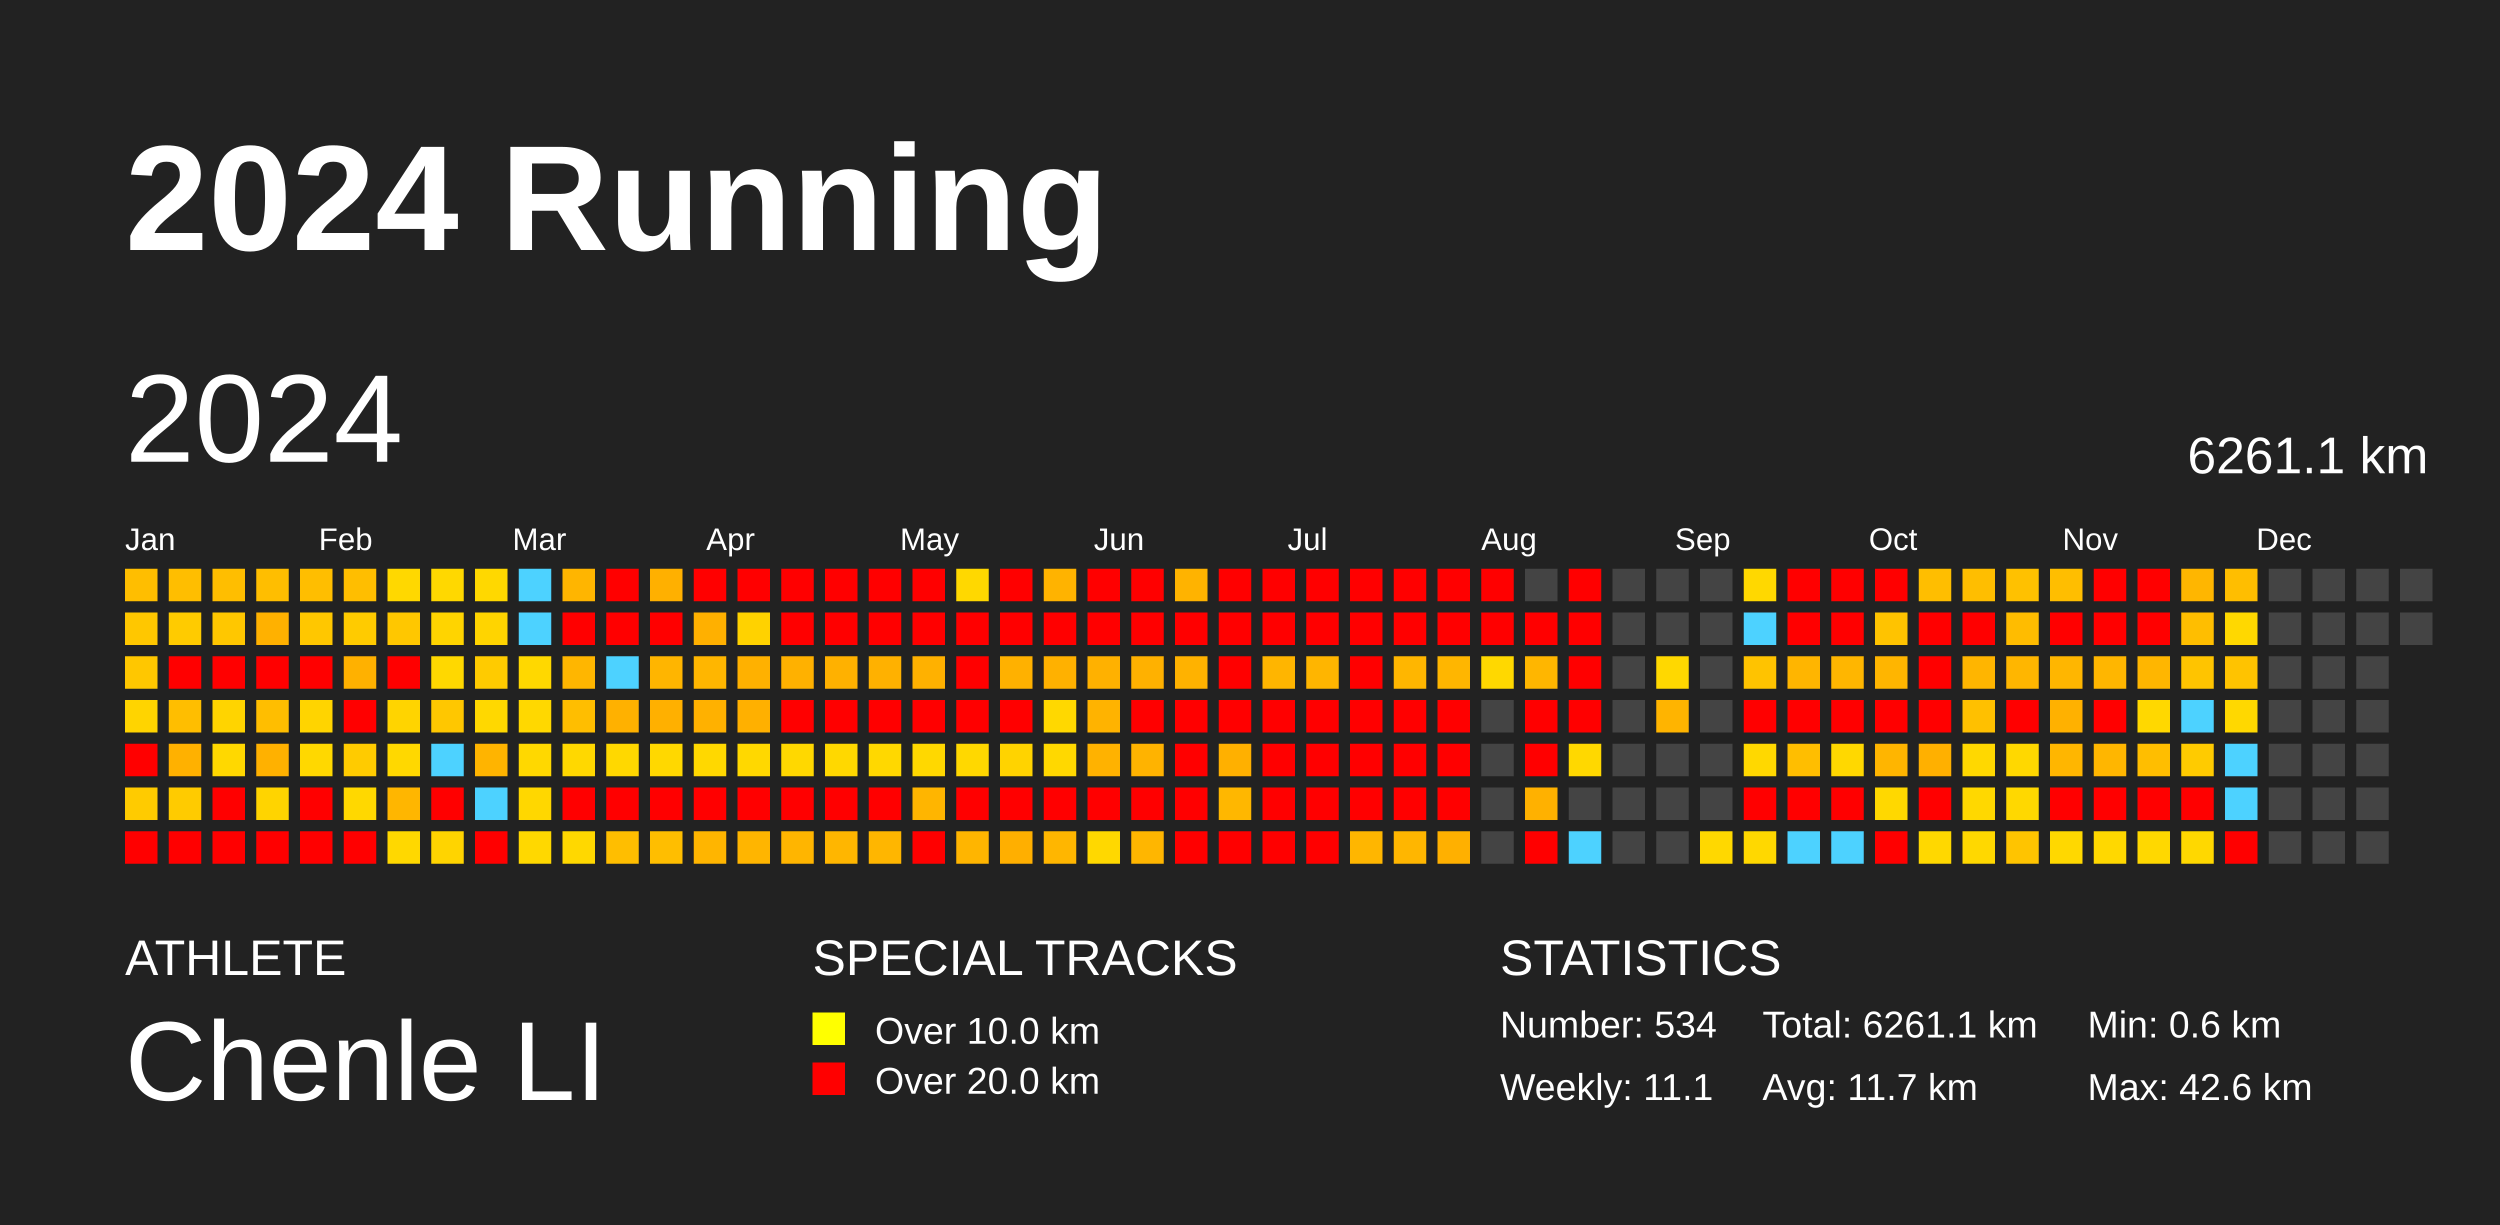
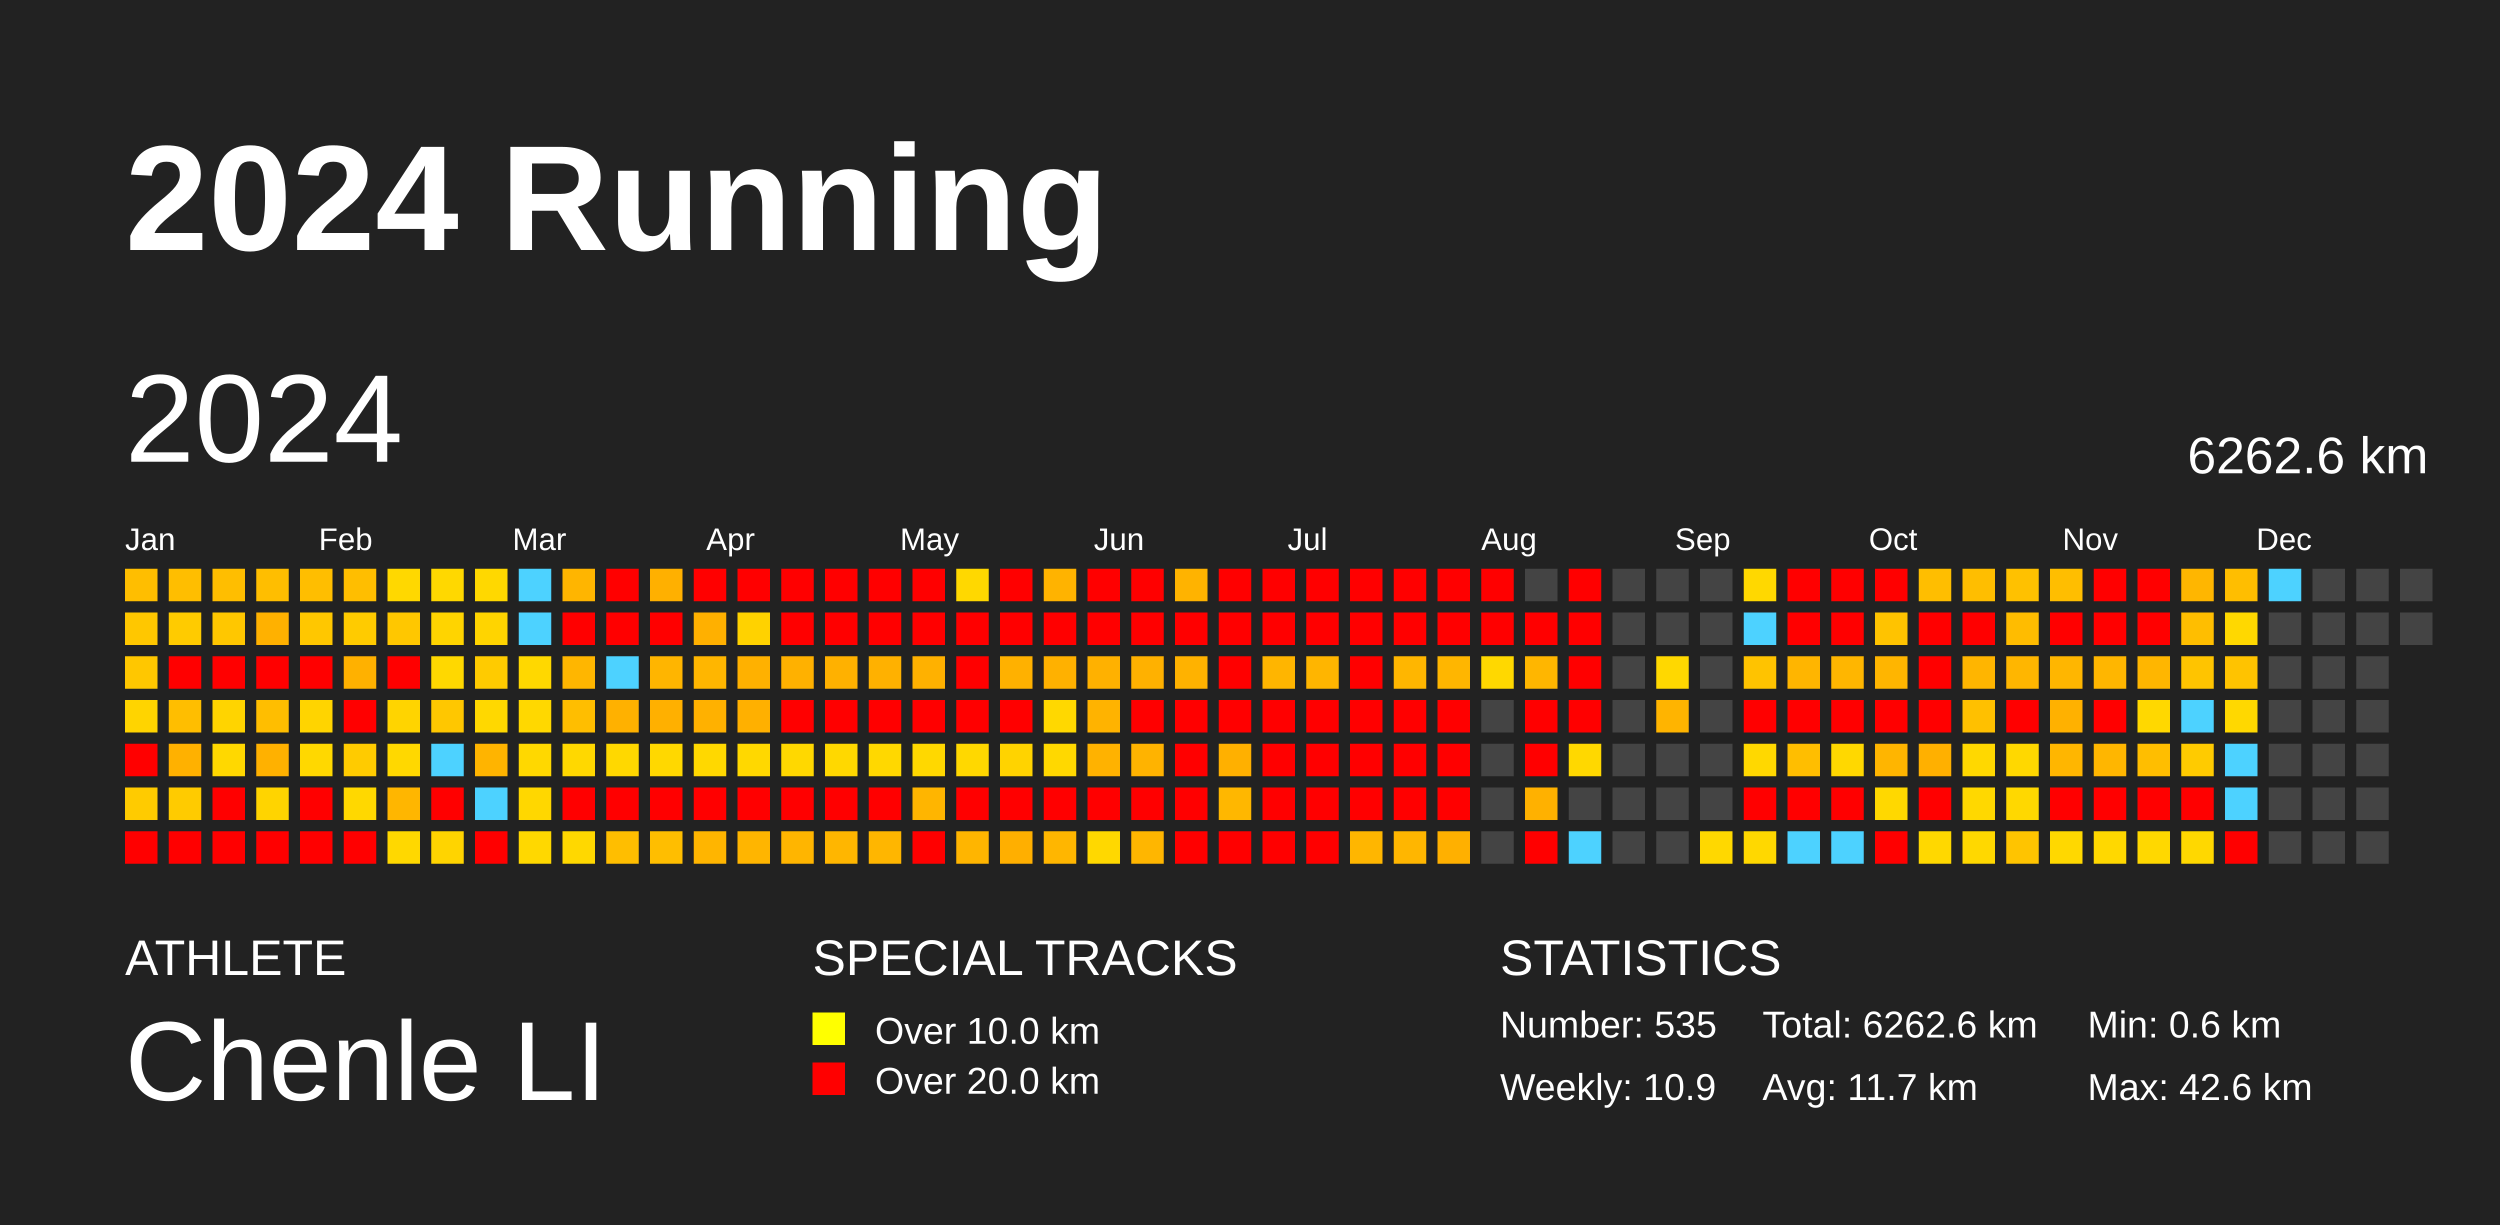
<svg xmlns="http://www.w3.org/2000/svg" baseProfile="full" height="98mm" version="1.1" viewBox="0,0,200,98" width="200mm">
  <defs />
  <rect fill="#222222" height="98" width="200" x="0" y="0" />
  <text fill="#FFFFFF" style="font-size:12px; font-family:Arial; font-weight:bold;" x="10" y="20">2024 Running</text>
  <text fill="#FFFFFF" style="font-size:4px; font-family:Arial" x="10" y="78">ATHLETE</text>
  <text fill="#FFFFFF" style="font-size:9px; font-family:Arial" x="10" y="88">Chenle LI</text>
  <text fill="#FFFFFF" style="font-size:4px; font-family:Arial" x="65" y="78">SPECIAL TRACKS</text>
  <rect fill="yellow" height="2.6" width="2.6" x="65" y="81" />
  <text fill="#FFFFFF" style="font-size:3px; font-family:Arial" x="70" y="83.5">Over 10.0 km</text>
  <rect fill="red" height="2.6" width="2.6" x="65" y="85" />
  <text fill="#FFFFFF" style="font-size:3px; font-family:Arial" x="70" y="87.5">Over 20.0 km</text>
  <text fill="#FFFFFF" style="font-size:4px; font-family:Arial" x="120" y="78">STATISTICS</text>
-   <text fill="#FFFFFF" style="font-size:3px; font-family:Arial" x="120" y="83">Number: 534</text>
-   <text fill="#FFFFFF" style="font-size:3px; font-family:Arial" x="120" y="88">Weekly: 11.1</text>
-   <text fill="#FFFFFF" style="font-size:3px; font-family:Arial" x="141" y="83">Total: 6261.1 km</text>
+   <text fill="#FFFFFF" style="font-size:3px; font-family:Arial" x="120" y="83">Number: 535</text>
+   <text fill="#FFFFFF" style="font-size:3px; font-family:Arial" x="120" y="88">Weekly: 10.9</text>
+   <text fill="#FFFFFF" style="font-size:3px; font-family:Arial" x="141" y="83">Total: 6262.6 km</text>
  <text fill="#FFFFFF" style="font-size:3px; font-family:Arial" x="141" y="88">Avg: 11.7 km</text>
  <text fill="#FFFFFF" style="font-size:3px; font-family:Arial" x="167" y="83">Min: 0.6 km</text>
  <text fill="#FFFFFF" style="font-size:3px; font-family:Arial" x="167" y="88">Max: 42.6 km</text>
  <text dominant-baseline="hanging" fill="#FFFFFF" style="font-size:10.0px; font-family:Arial;" x="10" y="30">2024</text>
-   <text dominant-baseline="hanging" fill="#FFFFFF" style="font-size:4.125px; font-family:Arial;" x="175" y="35">6261.1 km</text>
+   <text dominant-baseline="hanging" fill="#FFFFFF" style="font-size:4.125px; font-family:Arial;" x="175" y="35">6262.6 km</text>
  <text fill="#FFFFFF" style="font-size:2.5px; font-family:Arial" x="10.0" y="44">Jan</text>
  <text fill="#FFFFFF" style="font-size:2.5px; font-family:Arial" x="25.5" y="44">Feb</text>
  <text fill="#FFFFFF" style="font-size:2.5px; font-family:Arial" x="41.0" y="44">Mar</text>
  <text fill="#FFFFFF" style="font-size:2.5px; font-family:Arial" x="56.5" y="44">Apr</text>
  <text fill="#FFFFFF" style="font-size:2.5px; font-family:Arial" x="72.0" y="44">May</text>
  <text fill="#FFFFFF" style="font-size:2.5px; font-family:Arial" x="87.5" y="44">Jun</text>
  <text fill="#FFFFFF" style="font-size:2.5px; font-family:Arial" x="103.0" y="44">Jul</text>
  <text fill="#FFFFFF" style="font-size:2.5px; font-family:Arial" x="118.5" y="44">Aug</text>
  <text fill="#FFFFFF" style="font-size:2.5px; font-family:Arial" x="134.0" y="44">Sep</text>
  <text fill="#FFFFFF" style="font-size:2.5px; font-family:Arial" x="149.5" y="44">Oct</text>
  <text fill="#FFFFFF" style="font-size:2.5px; font-family:Arial" x="165.0" y="44">Nov</text>
  <text fill="#FFFFFF" style="font-size:2.5px; font-family:Arial" x="180.5" y="44">Dec</text>
  <rect fill="#ffbe00" height="2.6" width="2.6" x="10.0" y="45.5" />
  <rect fill="#ffc700" height="2.6" width="2.6" x="10.0" y="49.0" />
  <rect fill="#ffc700" height="2.6" width="2.6" x="10.0" y="52.5" />
  <rect fill="#ffd400" height="2.6" width="2.6" x="10.0" y="56.0" />
  <rect fill="red" height="2.6" width="2.6" x="10.0" y="59.5" />
  <rect fill="#ffcb00" height="2.6" width="2.6" x="10.0" y="63.0" />
  <rect fill="red" height="2.6" width="2.6" x="10.0" y="66.5" />
  <rect fill="#ffbe00" height="2.6" width="2.6" x="13.5" y="45.5" />
  <rect fill="#ffcb00" height="2.6" width="2.6" x="13.5" y="49.0" />
  <rect fill="red" height="2.6" width="2.6" x="13.5" y="52.5" />
  <rect fill="#ffbe00" height="2.6" width="2.6" x="13.5" y="56.0" />
  <rect fill="#ffb100" height="2.6" width="2.6" x="13.5" y="59.5" />
  <rect fill="#ffcb00" height="2.6" width="2.6" x="13.5" y="63.0" />
  <rect fill="red" height="2.6" width="2.6" x="13.5" y="66.5" />
  <rect fill="#ffbe00" height="2.6" width="2.6" x="17.0" y="45.5" />
  <rect fill="#ffc700" height="2.6" width="2.6" x="17.0" y="49.0" />
  <rect fill="red" height="2.6" width="2.6" x="17.0" y="52.5" />
  <rect fill="#ffd400" height="2.6" width="2.6" x="17.0" y="56.0" />
  <rect fill="#ffd800" height="2.6" width="2.6" x="17.0" y="59.5" />
  <rect fill="red" height="2.6" width="2.6" x="17.0" y="63.0" />
  <rect fill="red" height="2.6" width="2.6" x="17.0" y="66.5" />
  <rect fill="#ffbe00" height="2.6" width="2.6" x="20.5" y="45.5" />
  <rect fill="#ffb100" height="2.6" width="2.6" x="20.5" y="49.0" />
  <rect fill="red" height="2.6" width="2.6" x="20.5" y="52.5" />
  <rect fill="#ffbe00" height="2.6" width="2.6" x="20.5" y="56.0" />
  <rect fill="#ffb100" height="2.6" width="2.6" x="20.5" y="59.5" />
  <rect fill="#ffd400" height="2.6" width="2.6" x="20.5" y="63.0" />
  <rect fill="red" height="2.6" width="2.6" x="20.5" y="66.5" />
  <rect fill="#ffbe00" height="2.6" width="2.6" x="24.0" y="45.5" />
  <rect fill="#ffc700" height="2.6" width="2.6" x="24.0" y="49.0" />
  <rect fill="red" height="2.6" width="2.6" x="24.0" y="52.5" />
  <rect fill="#ffd400" height="2.6" width="2.6" x="24.0" y="56.0" />
  <rect fill="#ffd800" height="2.6" width="2.6" x="24.0" y="59.5" />
  <rect fill="red" height="2.6" width="2.6" x="24.0" y="63.0" />
  <rect fill="red" height="2.6" width="2.6" x="24.0" y="66.5" />
  <rect fill="#ffbe00" height="2.6" width="2.6" x="27.5" y="45.5" />
  <rect fill="#ffcb00" height="2.6" width="2.6" x="27.5" y="49.0" />
  <rect fill="#ffb100" height="2.6" width="2.6" x="27.5" y="52.5" />
  <rect fill="red" height="2.6" width="2.6" x="27.5" y="56.0" />
  <rect fill="#ffcb00" height="2.6" width="2.6" x="27.5" y="59.5" />
  <rect fill="#ffd800" height="2.6" width="2.6" x="27.5" y="63.0" />
  <rect fill="red" height="2.6" width="2.6" x="27.5" y="66.5" />
  <rect fill="#ffd800" height="2.6" width="2.6" x="31.0" y="45.5" />
  <rect fill="#ffc700" height="2.6" width="2.6" x="31.0" y="49.0" />
  <rect fill="red" height="2.6" width="2.6" x="31.0" y="52.5" />
  <rect fill="#ffd400" height="2.6" width="2.6" x="31.0" y="56.0" />
  <rect fill="#ffd800" height="2.6" width="2.6" x="31.0" y="59.5" />
  <rect fill="#ffb600" height="2.6" width="2.6" x="31.0" y="63.0" />
  <rect fill="#ffd800" height="2.6" width="2.6" x="31.0" y="66.5" />
  <rect fill="#ffd800" height="2.6" width="2.6" x="34.5" y="45.5" />
  <rect fill="#ffd400" height="2.6" width="2.6" x="34.5" y="49.0" />
  <rect fill="#ffd800" height="2.6" width="2.6" x="34.5" y="52.5" />
  <rect fill="#ffc700" height="2.6" width="2.6" x="34.5" y="56.0" />
  <rect fill="#4dd2ff" height="2.6" width="2.6" x="34.5" y="59.5" />
  <rect fill="red" height="2.6" width="2.6" x="34.5" y="63.0" />
  <rect fill="#ffd400" height="2.6" width="2.6" x="34.5" y="66.5" />
  <rect fill="#ffd800" height="2.6" width="2.6" x="38.0" y="45.5" />
  <rect fill="#ffd400" height="2.6" width="2.6" x="38.0" y="49.0" />
  <rect fill="#ffcb00" height="2.6" width="2.6" x="38.0" y="52.5" />
  <rect fill="#ffd800" height="2.6" width="2.6" x="38.0" y="56.0" />
  <rect fill="#ffb400" height="2.6" width="2.6" x="38.0" y="59.5" />
  <rect fill="#4dd2ff" height="2.6" width="2.6" x="38.0" y="63.0" />
  <rect fill="red" height="2.6" width="2.6" x="38.0" y="66.5" />
  <rect fill="#4dd2ff" height="2.6" width="2.6" x="41.5" y="45.5" />
  <rect fill="#4dd2ff" height="2.6" width="2.6" x="41.5" y="49.0" />
  <rect fill="#ffd800" height="2.6" width="2.6" x="41.5" y="52.5" />
  <rect fill="#ffd800" height="2.6" width="2.6" x="41.5" y="56.0" />
  <rect fill="#ffd800" height="2.6" width="2.6" x="41.5" y="59.5" />
  <rect fill="#ffd700" height="2.6" width="2.6" x="41.5" y="63.0" />
  <rect fill="#ffd800" height="2.6" width="2.6" x="41.5" y="66.5" />
  <rect fill="#ffb500" height="2.6" width="2.6" x="45.0" y="45.5" />
  <rect fill="red" height="2.6" width="2.6" x="45.0" y="49.0" />
  <rect fill="#ffb600" height="2.6" width="2.6" x="45.0" y="52.5" />
  <rect fill="#ffbe00" height="2.6" width="2.6" x="45.0" y="56.0" />
  <rect fill="#ffd800" height="2.6" width="2.6" x="45.0" y="59.5" />
  <rect fill="red" height="2.6" width="2.6" x="45.0" y="63.0" />
  <rect fill="#ffd800" height="2.6" width="2.6" x="45.0" y="66.5" />
  <rect fill="red" height="2.6" width="2.6" x="48.5" y="45.5" />
  <rect fill="red" height="2.6" width="2.6" x="48.5" y="49.0" />
  <rect fill="#4dd2ff" height="2.6" width="2.6" x="48.5" y="52.5" />
  <rect fill="#ffb100" height="2.6" width="2.6" x="48.5" y="56.0" />
  <rect fill="#ffd800" height="2.6" width="2.6" x="48.5" y="59.5" />
  <rect fill="red" height="2.6" width="2.6" x="48.5" y="63.0" />
  <rect fill="#ffbe00" height="2.6" width="2.6" x="48.5" y="66.5" />
  <rect fill="#ffb000" height="2.6" width="2.6" x="52.0" y="45.5" />
  <rect fill="red" height="2.6" width="2.6" x="52.0" y="49.0" />
  <rect fill="#ffb500" height="2.6" width="2.6" x="52.0" y="52.5" />
  <rect fill="#ffb000" height="2.6" width="2.6" x="52.0" y="56.0" />
  <rect fill="#ffd800" height="2.6" width="2.6" x="52.0" y="59.5" />
  <rect fill="red" height="2.6" width="2.6" x="52.0" y="63.0" />
  <rect fill="#ffbe00" height="2.6" width="2.6" x="52.0" y="66.5" />
  <rect fill="red" height="2.6" width="2.6" x="55.5" y="45.5" />
  <rect fill="#ffb000" height="2.6" width="2.6" x="55.5" y="49.0" />
  <rect fill="#ffb600" height="2.6" width="2.6" x="55.5" y="52.5" />
  <rect fill="#ffb100" height="2.6" width="2.6" x="55.5" y="56.0" />
  <rect fill="#ffd800" height="2.6" width="2.6" x="55.5" y="59.5" />
  <rect fill="red" height="2.6" width="2.6" x="55.5" y="63.0" />
  <rect fill="#ffb500" height="2.6" width="2.6" x="55.5" y="66.5" />
  <rect fill="red" height="2.6" width="2.6" x="59.0" y="45.5" />
  <rect fill="#ffd200" height="2.6" width="2.6" x="59.0" y="49.0" />
  <rect fill="#ffb100" height="2.6" width="2.6" x="59.0" y="52.5" />
  <rect fill="#ffb000" height="2.6" width="2.6" x="59.0" y="56.0" />
  <rect fill="#ffd800" height="2.6" width="2.6" x="59.0" y="59.5" />
  <rect fill="red" height="2.6" width="2.6" x="59.0" y="63.0" />
  <rect fill="#ffb500" height="2.6" width="2.6" x="59.0" y="66.5" />
  <rect fill="red" height="2.6" width="2.6" x="62.5" y="45.5" />
  <rect fill="red" height="2.6" width="2.6" x="62.5" y="49.0" />
  <rect fill="#ffb100" height="2.6" width="2.6" x="62.5" y="52.5" />
  <rect fill="red" height="2.6" width="2.6" x="62.5" y="56.0" />
  <rect fill="#ffd800" height="2.6" width="2.6" x="62.5" y="59.5" />
  <rect fill="red" height="2.6" width="2.6" x="62.5" y="63.0" />
  <rect fill="#ffb500" height="2.6" width="2.6" x="62.5" y="66.5" />
  <rect fill="red" height="2.6" width="2.6" x="66.0" y="45.5" />
  <rect fill="red" height="2.6" width="2.6" x="66.0" y="49.0" />
  <rect fill="#ffb100" height="2.6" width="2.6" x="66.0" y="52.5" />
  <rect fill="red" height="2.6" width="2.6" x="66.0" y="56.0" />
  <rect fill="#ffd800" height="2.6" width="2.6" x="66.0" y="59.5" />
  <rect fill="red" height="2.6" width="2.6" x="66.0" y="63.0" />
  <rect fill="#ffb600" height="2.6" width="2.6" x="66.0" y="66.5" />
  <rect fill="red" height="2.6" width="2.6" x="69.5" y="45.5" />
  <rect fill="red" height="2.6" width="2.6" x="69.5" y="49.0" />
  <rect fill="#ffb100" height="2.6" width="2.6" x="69.5" y="52.5" />
  <rect fill="red" height="2.6" width="2.6" x="69.5" y="56.0" />
  <rect fill="#ffd800" height="2.6" width="2.6" x="69.5" y="59.5" />
  <rect fill="red" height="2.6" width="2.6" x="69.5" y="63.0" />
  <rect fill="#ffb600" height="2.6" width="2.6" x="69.5" y="66.5" />
  <rect fill="red" height="2.6" width="2.6" x="73.0" y="45.5" />
  <rect fill="red" height="2.6" width="2.6" x="73.0" y="49.0" />
  <rect fill="#ffb100" height="2.6" width="2.6" x="73.0" y="52.5" />
  <rect fill="red" height="2.6" width="2.6" x="73.0" y="56.0" />
  <rect fill="#ffd800" height="2.6" width="2.6" x="73.0" y="59.5" />
  <rect fill="#ffb500" height="2.6" width="2.6" x="73.0" y="63.0" />
  <rect fill="red" height="2.6" width="2.6" x="73.0" y="66.5" />
  <rect fill="#ffd800" height="2.6" width="2.6" x="76.5" y="45.5" />
  <rect fill="red" height="2.6" width="2.6" x="76.5" y="49.0" />
  <rect fill="red" height="2.6" width="2.6" x="76.5" y="52.5" />
  <rect fill="red" height="2.6" width="2.6" x="76.5" y="56.0" />
  <rect fill="#ffd800" height="2.6" width="2.6" x="76.5" y="59.5" />
  <rect fill="red" height="2.6" width="2.6" x="76.5" y="63.0" />
  <rect fill="#ffb500" height="2.6" width="2.6" x="76.5" y="66.5" />
  <rect fill="red" height="2.6" width="2.6" x="80.0" y="45.5" />
  <rect fill="red" height="2.6" width="2.6" x="80.0" y="49.0" />
  <rect fill="#ffb100" height="2.6" width="2.6" x="80.0" y="52.5" />
  <rect fill="red" height="2.6" width="2.6" x="80.0" y="56.0" />
  <rect fill="#ffd300" height="2.6" width="2.6" x="80.0" y="59.5" />
  <rect fill="red" height="2.6" width="2.6" x="80.0" y="63.0" />
  <rect fill="#ffaf00" height="2.6" width="2.6" x="80.0" y="66.5" />
  <rect fill="#ffb300" height="2.6" width="2.6" x="83.5" y="45.5" />
  <rect fill="red" height="2.6" width="2.6" x="83.5" y="49.0" />
  <rect fill="#ffb100" height="2.6" width="2.6" x="83.5" y="52.5" />
  <rect fill="#ffd800" height="2.6" width="2.6" x="83.5" y="56.0" />
  <rect fill="#ffd800" height="2.6" width="2.6" x="83.5" y="59.5" />
  <rect fill="red" height="2.6" width="2.6" x="83.5" y="63.0" />
  <rect fill="#ffb600" height="2.6" width="2.6" x="83.5" y="66.5" />
  <rect fill="red" height="2.6" width="2.6" x="87.0" y="45.5" />
  <rect fill="red" height="2.6" width="2.6" x="87.0" y="49.0" />
  <rect fill="#ffb100" height="2.6" width="2.6" x="87.0" y="52.5" />
  <rect fill="#ffb300" height="2.6" width="2.6" x="87.0" y="56.0" />
  <rect fill="#ffb200" height="2.6" width="2.6" x="87.0" y="59.5" />
  <rect fill="red" height="2.6" width="2.6" x="87.0" y="63.0" />
  <rect fill="#ffd800" height="2.6" width="2.6" x="87.0" y="66.5" />
  <rect fill="red" height="2.6" width="2.6" x="90.5" y="45.5" />
  <rect fill="red" height="2.6" width="2.6" x="90.5" y="49.0" />
  <rect fill="#ffb100" height="2.6" width="2.6" x="90.5" y="52.5" />
  <rect fill="red" height="2.6" width="2.6" x="90.5" y="56.0" />
  <rect fill="#ffb300" height="2.6" width="2.6" x="90.5" y="59.5" />
  <rect fill="red" height="2.6" width="2.6" x="90.5" y="63.0" />
  <rect fill="#ffb600" height="2.6" width="2.6" x="90.5" y="66.5" />
  <rect fill="#ffb300" height="2.6" width="2.6" x="94.0" y="45.5" />
  <rect fill="red" height="2.6" width="2.6" x="94.0" y="49.0" />
  <rect fill="#ffb200" height="2.6" width="2.6" x="94.0" y="52.5" />
  <rect fill="red" height="2.6" width="2.6" x="94.0" y="56.0" />
  <rect fill="red" height="2.6" width="2.6" x="94.0" y="59.5" />
  <rect fill="red" height="2.6" width="2.6" x="94.0" y="63.0" />
  <rect fill="red" height="2.6" width="2.6" x="94.0" y="66.5" />
  <rect fill="red" height="2.6" width="2.6" x="97.5" y="45.5" />
  <rect fill="red" height="2.6" width="2.6" x="97.5" y="49.0" />
  <rect fill="red" height="2.6" width="2.6" x="97.5" y="52.5" />
  <rect fill="red" height="2.6" width="2.6" x="97.5" y="56.0" />
  <rect fill="#ffb000" height="2.6" width="2.6" x="97.5" y="59.5" />
  <rect fill="#ffb700" height="2.6" width="2.6" x="97.5" y="63.0" />
  <rect fill="red" height="2.6" width="2.6" x="97.5" y="66.5" />
  <rect fill="red" height="2.6" width="2.6" x="101.0" y="45.5" />
  <rect fill="red" height="2.6" width="2.6" x="101.0" y="49.0" />
  <rect fill="#ffb500" height="2.6" width="2.6" x="101.0" y="52.5" />
  <rect fill="red" height="2.6" width="2.6" x="101.0" y="56.0" />
  <rect fill="red" height="2.6" width="2.6" x="101.0" y="59.5" />
  <rect fill="red" height="2.6" width="2.6" x="101.0" y="63.0" />
  <rect fill="red" height="2.6" width="2.6" x="101.0" y="66.5" />
  <rect fill="red" height="2.6" width="2.6" x="104.5" y="45.5" />
  <rect fill="red" height="2.6" width="2.6" x="104.5" y="49.0" />
  <rect fill="#ffb500" height="2.6" width="2.6" x="104.5" y="52.5" />
  <rect fill="red" height="2.6" width="2.6" x="104.5" y="56.0" />
  <rect fill="red" height="2.6" width="2.6" x="104.5" y="59.5" />
  <rect fill="red" height="2.6" width="2.6" x="104.5" y="63.0" />
  <rect fill="red" height="2.6" width="2.6" x="104.5" y="66.5" />
  <rect fill="red" height="2.6" width="2.6" x="108.0" y="45.5" />
  <rect fill="red" height="2.6" width="2.6" x="108.0" y="49.0" />
  <rect fill="red" height="2.6" width="2.6" x="108.0" y="52.5" />
  <rect fill="red" height="2.6" width="2.6" x="108.0" y="56.0" />
  <rect fill="red" height="2.6" width="2.6" x="108.0" y="59.5" />
  <rect fill="red" height="2.6" width="2.6" x="108.0" y="63.0" />
  <rect fill="#ffb600" height="2.6" width="2.6" x="108.0" y="66.5" />
  <rect fill="red" height="2.6" width="2.6" x="111.5" y="45.5" />
  <rect fill="red" height="2.6" width="2.6" x="111.5" y="49.0" />
  <rect fill="#ffb600" height="2.6" width="2.6" x="111.5" y="52.5" />
  <rect fill="red" height="2.6" width="2.6" x="111.5" y="56.0" />
  <rect fill="red" height="2.6" width="2.6" x="111.5" y="59.5" />
  <rect fill="red" height="2.6" width="2.6" x="111.5" y="63.0" />
  <rect fill="#ffb600" height="2.6" width="2.6" x="111.5" y="66.5" />
  <rect fill="red" height="2.6" width="2.6" x="115.0" y="45.5" />
  <rect fill="red" height="2.6" width="2.6" x="115.0" y="49.0" />
  <rect fill="#ffb600" height="2.6" width="2.6" x="115.0" y="52.5" />
  <rect fill="red" height="2.6" width="2.6" x="115.0" y="56.0" />
  <rect fill="red" height="2.6" width="2.6" x="115.0" y="59.5" />
  <rect fill="red" height="2.6" width="2.6" x="115.0" y="63.0" />
  <rect fill="#ffb000" height="2.6" width="2.6" x="115.0" y="66.5" />
  <rect fill="red" height="2.6" width="2.6" x="118.5" y="45.5" />
  <rect fill="red" height="2.6" width="2.6" x="118.5" y="49.0" />
  <rect fill="#ffd800" height="2.6" width="2.6" x="118.5" y="52.5" />
  <rect fill="#444444" height="2.6" width="2.6" x="118.5" y="56.0" />
  <rect fill="#444444" height="2.6" width="2.6" x="118.5" y="59.5" />
  <rect fill="#444444" height="2.6" width="2.6" x="118.5" y="63.0" />
  <rect fill="#444444" height="2.6" width="2.6" x="118.5" y="66.5" />
  <rect fill="#444444" height="2.6" width="2.6" x="122.0" y="45.5" />
  <rect fill="red" height="2.6" width="2.6" x="122.0" y="49.0" />
  <rect fill="#ffb600" height="2.6" width="2.6" x="122.0" y="52.5" />
  <rect fill="red" height="2.6" width="2.6" x="122.0" y="56.0" />
  <rect fill="red" height="2.6" width="2.6" x="122.0" y="59.5" />
  <rect fill="#ffb100" height="2.6" width="2.6" x="122.0" y="63.0" />
  <rect fill="red" height="2.6" width="2.6" x="122.0" y="66.5" />
  <rect fill="red" height="2.6" width="2.6" x="125.5" y="45.5" />
  <rect fill="red" height="2.6" width="2.6" x="125.5" y="49.0" />
  <rect fill="red" height="2.6" width="2.6" x="125.5" y="52.5" />
  <rect fill="red" height="2.6" width="2.6" x="125.5" y="56.0" />
  <rect fill="#ffd800" height="2.6" width="2.6" x="125.5" y="59.5" />
  <rect fill="#444444" height="2.6" width="2.6" x="125.5" y="63.0" />
  <rect fill="#4dd2ff" height="2.6" width="2.6" x="125.5" y="66.5" />
  <rect fill="#444444" height="2.6" width="2.6" x="129.0" y="45.5" />
  <rect fill="#444444" height="2.6" width="2.6" x="129.0" y="49.0" />
  <rect fill="#444444" height="2.6" width="2.6" x="129.0" y="52.5" />
  <rect fill="#444444" height="2.6" width="2.6" x="129.0" y="56.0" />
  <rect fill="#444444" height="2.6" width="2.6" x="129.0" y="59.5" />
  <rect fill="#444444" height="2.6" width="2.6" x="129.0" y="63.0" />
  <rect fill="#444444" height="2.6" width="2.6" x="129.0" y="66.5" />
  <rect fill="#444444" height="2.6" width="2.6" x="132.5" y="45.5" />
  <rect fill="#444444" height="2.6" width="2.6" x="132.5" y="49.0" />
  <rect fill="#ffd800" height="2.6" width="2.6" x="132.5" y="52.5" />
  <rect fill="#ffb400" height="2.6" width="2.6" x="132.5" y="56.0" />
  <rect fill="#444444" height="2.6" width="2.6" x="132.5" y="59.5" />
  <rect fill="#444444" height="2.6" width="2.6" x="132.5" y="63.0" />
  <rect fill="#444444" height="2.6" width="2.6" x="132.5" y="66.5" />
  <rect fill="#444444" height="2.6" width="2.6" x="136.0" y="45.5" />
  <rect fill="#444444" height="2.6" width="2.6" x="136.0" y="49.0" />
  <rect fill="#444444" height="2.6" width="2.6" x="136.0" y="52.5" />
  <rect fill="#444444" height="2.6" width="2.6" x="136.0" y="56.0" />
  <rect fill="#444444" height="2.6" width="2.6" x="136.0" y="59.5" />
  <rect fill="#444444" height="2.6" width="2.6" x="136.0" y="63.0" />
  <rect fill="#ffd800" height="2.6" width="2.6" x="136.0" y="66.5" />
  <rect fill="#ffd800" height="2.6" width="2.6" x="139.5" y="45.5" />
  <rect fill="#4dd2ff" height="2.6" width="2.6" x="139.5" y="49.0" />
  <rect fill="#ffc300" height="2.6" width="2.6" x="139.5" y="52.5" />
  <rect fill="red" height="2.6" width="2.6" x="139.5" y="56.0" />
  <rect fill="#ffd800" height="2.6" width="2.6" x="139.5" y="59.5" />
  <rect fill="red" height="2.6" width="2.6" x="139.5" y="63.0" />
  <rect fill="#ffd800" height="2.6" width="2.6" x="139.5" y="66.5" />
  <rect fill="red" height="2.6" width="2.6" x="143.0" y="45.5" />
  <rect fill="red" height="2.6" width="2.6" x="143.0" y="49.0" />
  <rect fill="#ffb500" height="2.6" width="2.6" x="143.0" y="52.5" />
  <rect fill="red" height="2.6" width="2.6" x="143.0" y="56.0" />
  <rect fill="#ffbe00" height="2.6" width="2.6" x="143.0" y="59.5" />
  <rect fill="red" height="2.6" width="2.6" x="143.0" y="63.0" />
  <rect fill="#4dd2ff" height="2.6" width="2.6" x="143.0" y="66.5" />
  <rect fill="red" height="2.6" width="2.6" x="146.5" y="45.5" />
  <rect fill="red" height="2.6" width="2.6" x="146.5" y="49.0" />
  <rect fill="#ffb600" height="2.6" width="2.6" x="146.5" y="52.5" />
  <rect fill="red" height="2.6" width="2.6" x="146.5" y="56.0" />
  <rect fill="#ffd800" height="2.6" width="2.6" x="146.5" y="59.5" />
  <rect fill="red" height="2.6" width="2.6" x="146.5" y="63.0" />
  <rect fill="#4dd2ff" height="2.6" width="2.6" x="146.5" y="66.5" />
  <rect fill="red" height="2.6" width="2.6" x="150.0" y="45.5" />
  <rect fill="#ffc300" height="2.6" width="2.6" x="150.0" y="49.0" />
  <rect fill="#ffb500" height="2.6" width="2.6" x="150.0" y="52.5" />
  <rect fill="red" height="2.6" width="2.6" x="150.0" y="56.0" />
  <rect fill="#ffb500" height="2.6" width="2.6" x="150.0" y="59.5" />
  <rect fill="#ffd800" height="2.6" width="2.6" x="150.0" y="63.0" />
  <rect fill="red" height="2.6" width="2.6" x="150.0" y="66.5" />
  <rect fill="#ffbe00" height="2.6" width="2.6" x="153.5" y="45.5" />
  <rect fill="red" height="2.6" width="2.6" x="153.5" y="49.0" />
  <rect fill="red" height="2.6" width="2.6" x="153.5" y="52.5" />
  <rect fill="red" height="2.6" width="2.6" x="153.5" y="56.0" />
  <rect fill="#ffb000" height="2.6" width="2.6" x="153.5" y="59.5" />
  <rect fill="red" height="2.6" width="2.6" x="153.5" y="63.0" />
  <rect fill="#ffd800" height="2.6" width="2.6" x="153.5" y="66.5" />
  <rect fill="#ffbe00" height="2.6" width="2.6" x="157.0" y="45.5" />
  <rect fill="red" height="2.6" width="2.6" x="157.0" y="49.0" />
  <rect fill="#ffb500" height="2.6" width="2.6" x="157.0" y="52.5" />
  <rect fill="#ffc000" height="2.6" width="2.6" x="157.0" y="56.0" />
  <rect fill="#ffd800" height="2.6" width="2.6" x="157.0" y="59.5" />
  <rect fill="#ffd800" height="2.6" width="2.6" x="157.0" y="63.0" />
  <rect fill="#ffd800" height="2.6" width="2.6" x="157.0" y="66.5" />
  <rect fill="#ffc100" height="2.6" width="2.6" x="160.5" y="45.5" />
  <rect fill="#ffbc00" height="2.6" width="2.6" x="160.5" y="49.0" />
  <rect fill="#ffb600" height="2.6" width="2.6" x="160.5" y="52.5" />
  <rect fill="red" height="2.6" width="2.6" x="160.5" y="56.0" />
  <rect fill="#ffd800" height="2.6" width="2.6" x="160.5" y="59.5" />
  <rect fill="#ffd800" height="2.6" width="2.6" x="160.5" y="63.0" />
  <rect fill="#ffc400" height="2.6" width="2.6" x="160.5" y="66.5" />
  <rect fill="#ffbe00" height="2.6" width="2.6" x="164.0" y="45.5" />
  <rect fill="red" height="2.6" width="2.6" x="164.0" y="49.0" />
  <rect fill="#ffb600" height="2.6" width="2.6" x="164.0" y="52.5" />
  <rect fill="#ffb100" height="2.6" width="2.6" x="164.0" y="56.0" />
  <rect fill="#ffb600" height="2.6" width="2.6" x="164.0" y="59.5" />
  <rect fill="red" height="2.6" width="2.6" x="164.0" y="63.0" />
  <rect fill="#ffd800" height="2.6" width="2.6" x="164.0" y="66.5" />
  <rect fill="red" height="2.6" width="2.6" x="167.5" y="45.5" />
  <rect fill="red" height="2.6" width="2.6" x="167.5" y="49.0" />
  <rect fill="#ffb600" height="2.6" width="2.6" x="167.5" y="52.5" />
  <rect fill="red" height="2.6" width="2.6" x="167.5" y="56.0" />
  <rect fill="#ffb600" height="2.6" width="2.6" x="167.5" y="59.5" />
  <rect fill="red" height="2.6" width="2.6" x="167.5" y="63.0" />
  <rect fill="#ffd800" height="2.6" width="2.6" x="167.5" y="66.5" />
  <rect fill="red" height="2.6" width="2.6" x="171.0" y="45.5" />
  <rect fill="red" height="2.6" width="2.6" x="171.0" y="49.0" />
  <rect fill="#ffb600" height="2.6" width="2.6" x="171.0" y="52.5" />
  <rect fill="#ffd800" height="2.6" width="2.6" x="171.0" y="56.0" />
  <rect fill="#ffbe00" height="2.6" width="2.6" x="171.0" y="59.5" />
  <rect fill="red" height="2.6" width="2.6" x="171.0" y="63.0" />
  <rect fill="#ffd800" height="2.6" width="2.6" x="171.0" y="66.5" />
  <rect fill="#ffb600" height="2.6" width="2.6" x="174.5" y="45.5" />
  <rect fill="#ffbe00" height="2.6" width="2.6" x="174.5" y="49.0" />
  <rect fill="#ffc400" height="2.6" width="2.6" x="174.5" y="52.5" />
  <rect fill="#4dd2ff" height="2.6" width="2.6" x="174.5" y="56.0" />
  <rect fill="#ffcb00" height="2.6" width="2.6" x="174.5" y="59.5" />
  <rect fill="red" height="2.6" width="2.6" x="174.5" y="63.0" />
  <rect fill="#ffd800" height="2.6" width="2.6" x="174.5" y="66.5" />
  <rect fill="#ffbe00" height="2.6" width="2.6" x="178.0" y="45.5" />
  <rect fill="#ffd800" height="2.6" width="2.6" x="178.0" y="49.0" />
  <rect fill="#ffc300" height="2.6" width="2.6" x="178.0" y="52.5" />
  <rect fill="#ffd800" height="2.6" width="2.6" x="178.0" y="56.0" />
  <rect fill="#4dd2ff" height="2.6" width="2.6" x="178.0" y="59.5" />
  <rect fill="#4dd2ff" height="2.6" width="2.6" x="178.0" y="63.0" />
  <rect fill="red" height="2.6" width="2.6" x="178.0" y="66.5" />
-   <rect fill="#444444" height="2.6" width="2.6" x="181.5" y="45.5" />
+   <rect fill="#4dd2ff" height="2.6" width="2.6" x="181.5" y="45.5" />
  <rect fill="#444444" height="2.6" width="2.6" x="181.5" y="49.0" />
  <rect fill="#444444" height="2.6" width="2.6" x="181.5" y="52.5" />
  <rect fill="#444444" height="2.6" width="2.6" x="181.5" y="56.0" />
  <rect fill="#444444" height="2.6" width="2.6" x="181.5" y="59.5" />
  <rect fill="#444444" height="2.6" width="2.6" x="181.5" y="63.0" />
  <rect fill="#444444" height="2.6" width="2.6" x="181.5" y="66.5" />
  <rect fill="#444444" height="2.6" width="2.6" x="185.0" y="45.5" />
  <rect fill="#444444" height="2.6" width="2.6" x="185.0" y="49.0" />
  <rect fill="#444444" height="2.6" width="2.6" x="185.0" y="52.5" />
  <rect fill="#444444" height="2.6" width="2.6" x="185.0" y="56.0" />
  <rect fill="#444444" height="2.6" width="2.6" x="185.0" y="59.5" />
  <rect fill="#444444" height="2.6" width="2.6" x="185.0" y="63.0" />
  <rect fill="#444444" height="2.6" width="2.6" x="185.0" y="66.5" />
  <rect fill="#444444" height="2.6" width="2.6" x="188.5" y="45.5" />
  <rect fill="#444444" height="2.6" width="2.6" x="188.5" y="49.0" />
  <rect fill="#444444" height="2.6" width="2.6" x="188.5" y="52.5" />
  <rect fill="#444444" height="2.6" width="2.6" x="188.5" y="56.0" />
  <rect fill="#444444" height="2.6" width="2.6" x="188.5" y="59.5" />
  <rect fill="#444444" height="2.6" width="2.6" x="188.5" y="63.0" />
  <rect fill="#444444" height="2.6" width="2.6" x="188.5" y="66.5" />
  <rect fill="#444444" height="2.6" width="2.6" x="192.0" y="45.5" />
  <rect fill="#444444" height="2.6" width="2.6" x="192.0" y="49.0" />
</svg>
